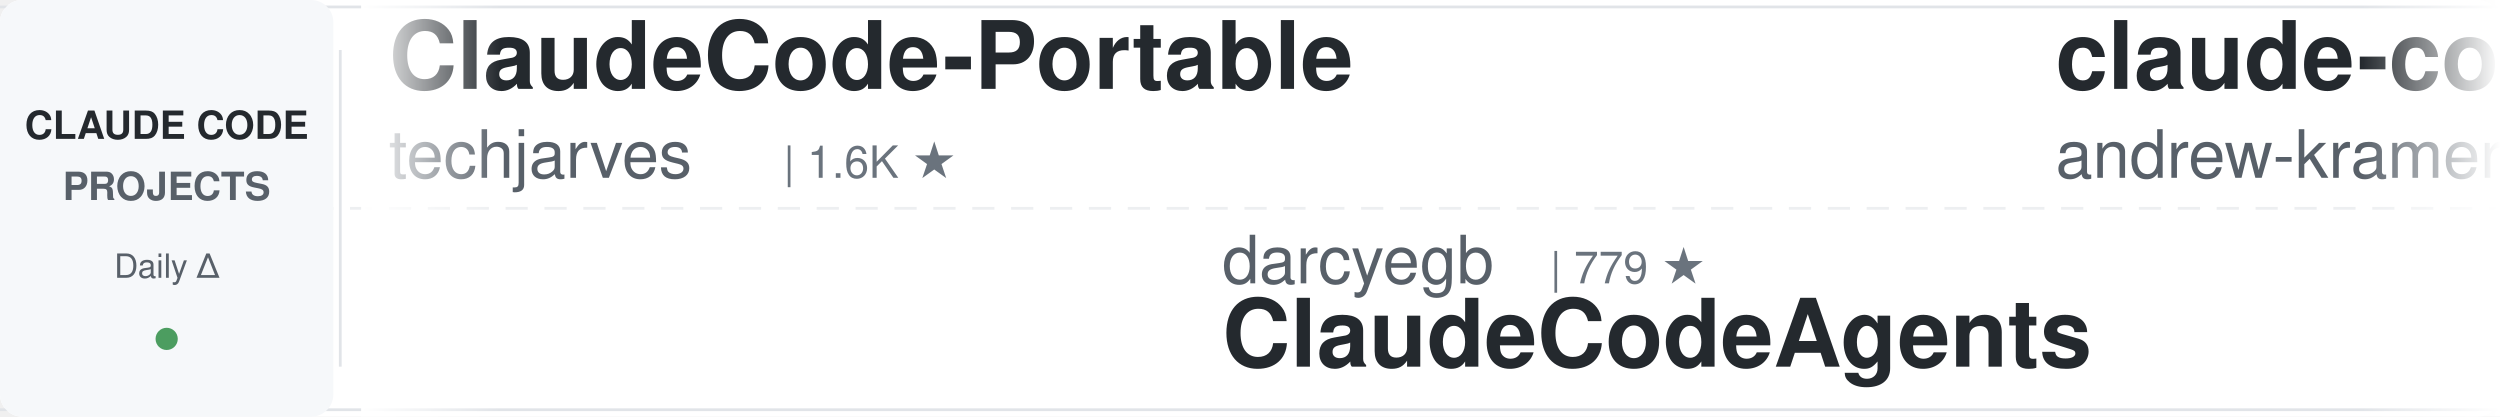
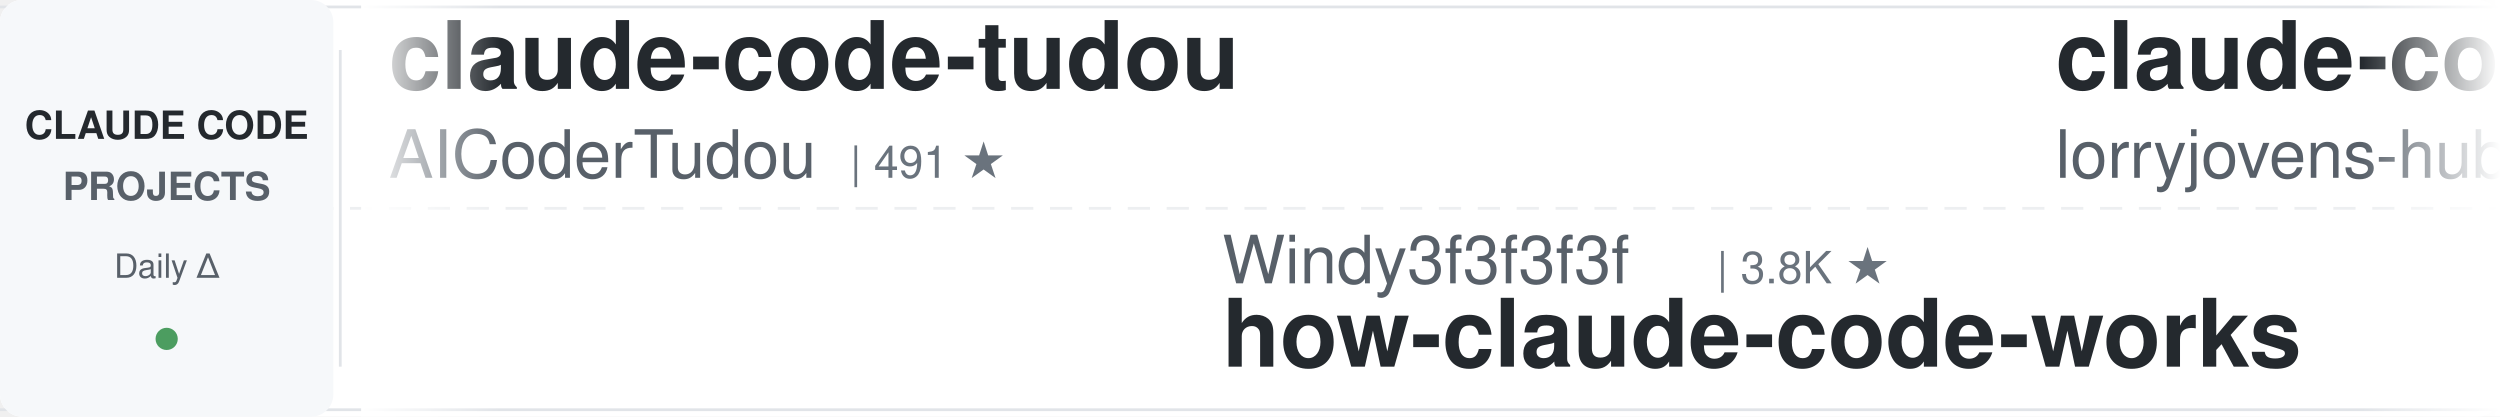
<svg xmlns="http://www.w3.org/2000/svg" width="900" height="150">
  <defs>
    <linearGradient id="leftFade" x1="0%" y1="0%" x2="100%" y2="0%">
      <stop offset="0%" style="stop-color:#ffffff;stop-opacity:1" />
      <stop offset="100%" style="stop-color:#ffffff;stop-opacity:0" />
    </linearGradient>
    <linearGradient id="rightFade" x1="0%" y1="0%" x2="100%" y2="0%">
      <stop offset="0%" style="stop-color:#ffffff;stop-opacity:0" />
      <stop offset="100%" style="stop-color:#ffffff;stop-opacity:1" />
    </linearGradient>
  </defs>
  <rect width="900" height="150" fill="#ffffff" rx="8" />
  <rect x="0" y="2" width="900" height="1" fill="#e1e4e8" />
  <rect x="0" y="147" width="900" height="1" fill="#e1e4e8" />
  <line x1="0" y1="75" x2="900" y2="75" stroke="#e1e4e8" stroke-width="1" stroke-dasharray="8 6" opacity="0.6" />
  <rect x="0" y="0" width="120" height="150" fill="#f6f8fa" rx="8" />
  <text x="60" y="50" font-family="-apple-system, BlinkMacSystemFont, 'Segoe UI', Helvetica, Arial, sans-serif" font-size="14" font-weight="600" fill="#24292e" text-anchor="middle">CLAUDE CODE</text>
  <text x="60" y="72" font-family="-apple-system, BlinkMacSystemFont, 'Segoe UI', Helvetica, Arial, sans-serif" font-size="14" font-weight="600" fill="#586069" text-anchor="middle">PROJECTS</text>
  <text x="60" y="100" font-family="-apple-system, BlinkMacSystemFont, 'Segoe UI', Helvetica, Arial, sans-serif" font-size="12" font-weight="500" fill="#586069" text-anchor="middle">Daily Δ</text>
  <circle cx="60" cy="122" r="4" fill="#22863a" opacity="0.8" />
  <rect x="122" y="18" width="1" height="114" fill="#e1e4e8" />
  <clipPath id="tickerClip">
    <rect x="130" y="0" width="770" height="150" />
  </clipPath>
  <g clip-path="url(#tickerClip)">
    <g id="tickerItems">
      <animateTransform attributeName="transform" attributeType="XML" type="translate" from="0 0" to="-3000 0" dur="54s" repeatCount="indefinite" />
      <g transform="translate(0, 0)">
-         <text x="140" y="32" font-family="-apple-system, BlinkMacSystemFont, 'Segoe UI', Helvetica, Arial, sans-serif" font-size="34" font-weight="600" fill="#24292e">ClaudeCode-Portable</text>
-         <text x="140" y="64" font-family="-apple-system, BlinkMacSystemFont, 'Segoe UI', Helvetica, Arial, sans-serif" font-size="24" font-weight="400" fill="#586069">techjarves</text>
-         <text x="282" y="64" font-family="-apple-system, BlinkMacSystemFont, 'Segoe UI', Helvetica, Arial, sans-serif" font-size="16" font-weight="500" fill="#6a737d">| 1.6K ★</text>
+         <text x="140" y="32" font-family="-apple-system, BlinkMacSystemFont, 'Segoe UI', Helvetica, Arial, sans-serif" font-size="34" font-weight="600" fill="#24292e">claude-code-tudou</text>
+         <text x="140" y="64" font-family="-apple-system, BlinkMacSystemFont, 'Segoe UI', Helvetica, Arial, sans-serif" font-size="24" font-weight="400" fill="#586069">AICoderTudou</text>
+         <text x="306" y="64" font-family="-apple-system, BlinkMacSystemFont, 'Segoe UI', Helvetica, Arial, sans-serif" font-size="16" font-weight="500" fill="#6a737d">| 491 ★</text>
      </g>
      <g transform="translate(300, 0)">
-         <text x="140" y="102" font-family="-apple-system, BlinkMacSystemFont, 'Segoe UI', Helvetica, Arial, sans-serif" font-size="24" font-weight="400" fill="#586069">darcyegb</text>
-         <text x="258" y="102" font-family="-apple-system, BlinkMacSystemFont, 'Segoe UI', Helvetica, Arial, sans-serif" font-size="16" font-weight="500" fill="#6a737d">| 779 ★</text>
-         <text x="140" y="132" font-family="-apple-system, BlinkMacSystemFont, 'Segoe UI', Helvetica, Arial, sans-serif" font-size="34" font-weight="600" fill="#24292e">ClaudeCodeAgents</text>
+         <text x="140" y="102" font-family="-apple-system, BlinkMacSystemFont, 'Segoe UI', Helvetica, Arial, sans-serif" font-size="24" font-weight="400" fill="#586069">Windy3f3f3f3f</text>
+         <text x="318" y="102" font-family="-apple-system, BlinkMacSystemFont, 'Segoe UI', Helvetica, Arial, sans-serif" font-size="16" font-weight="500" fill="#6a737d">| 3.8K ★</text>
+         <text x="140" y="132" font-family="-apple-system, BlinkMacSystemFont, 'Segoe UI', Helvetica, Arial, sans-serif" font-size="34" font-weight="600" fill="#24292e">how-claude-code-works</text>
      </g>
      <g transform="translate(600, 0)">
-         <text x="140" y="32" font-family="-apple-system, BlinkMacSystemFont, 'Segoe UI', Helvetica, Arial, sans-serif" font-size="34" font-weight="600" fill="#24292e">claude-code-source-build</text>
-         <text x="140" y="64" font-family="-apple-system, BlinkMacSystemFont, 'Segoe UI', Helvetica, Arial, sans-serif" font-size="24" font-weight="400" fill="#586069">andrew-kramer-inno</text>
-         <text x="378" y="64" font-family="-apple-system, BlinkMacSystemFont, 'Segoe UI', Helvetica, Arial, sans-serif" font-size="16" font-weight="500" fill="#6a737d">| 594 ★</text>
+         <text x="140" y="32" font-family="-apple-system, BlinkMacSystemFont, 'Segoe UI', Helvetica, Arial, sans-serif" font-size="34" font-weight="600" fill="#24292e">claude-code-rust</text>
+         <text x="140" y="64" font-family="-apple-system, BlinkMacSystemFont, 'Segoe UI', Helvetica, Arial, sans-serif" font-size="24" font-weight="400" fill="#586069">lorryjovens-hub</text>
+         <text x="342" y="64" font-family="-apple-system, BlinkMacSystemFont, 'Segoe UI', Helvetica, Arial, sans-serif" font-size="16" font-weight="500" fill="#6a737d">| 1.7K ★</text>
      </g>
      <g transform="translate(900, 0)">
-         <text x="140" y="102" font-family="-apple-system, BlinkMacSystemFont, 'Segoe UI', Helvetica, Arial, sans-serif" font-size="24" font-weight="400" fill="#586069">Maciek-roboblog</text>
-         <text x="342" y="102" font-family="-apple-system, BlinkMacSystemFont, 'Segoe UI', Helvetica, Arial, sans-serif" font-size="16" font-weight="500" fill="#6a737d">| 8.8K ★</text>
-         <text x="140" y="132" font-family="-apple-system, BlinkMacSystemFont, 'Segoe UI', Helvetica, Arial, sans-serif" font-size="34" font-weight="600" fill="#24292e">Claude-Code-Usage-Monito...</text>
+         <text x="140" y="102" font-family="-apple-system, BlinkMacSystemFont, 'Segoe UI', Helvetica, Arial, sans-serif" font-size="24" font-weight="400" fill="#586069">OneRedOak</text>
+         <text x="270" y="102" font-family="-apple-system, BlinkMacSystemFont, 'Segoe UI', Helvetica, Arial, sans-serif" font-size="16" font-weight="500" fill="#6a737d">| 3.9K ★</text>
+         <text x="140" y="132" font-family="-apple-system, BlinkMacSystemFont, 'Segoe UI', Helvetica, Arial, sans-serif" font-size="34" font-weight="600" fill="#24292e">claude-code-workflows</text>
      </g>
      <g transform="translate(1200, 0)">
-         <text x="140" y="32" font-family="-apple-system, BlinkMacSystemFont, 'Segoe UI', Helvetica, Arial, sans-serif" font-size="34" font-weight="600" fill="#24292e">claude-code-tips</text>
-         <text x="140" y="64" font-family="-apple-system, BlinkMacSystemFont, 'Segoe UI', Helvetica, Arial, sans-serif" font-size="24" font-weight="400" fill="#586069">ykdojo</text>
-         <text x="234" y="64" font-family="-apple-system, BlinkMacSystemFont, 'Segoe UI', Helvetica, Arial, sans-serif" font-size="16" font-weight="500" fill="#6a737d">| 10.3K ★</text>
+         <text x="140" y="32" font-family="-apple-system, BlinkMacSystemFont, 'Segoe UI', Helvetica, Arial, sans-serif" font-size="34" font-weight="600" fill="#24292e">system_prompts_leaks</text>
+         <text x="140" y="64" font-family="-apple-system, BlinkMacSystemFont, 'Segoe UI', Helvetica, Arial, sans-serif" font-size="24" font-weight="400" fill="#586069">asgeirtj</text>
+         <text x="258" y="64" font-family="-apple-system, BlinkMacSystemFont, 'Segoe UI', Helvetica, Arial, sans-serif" font-size="16" font-weight="500" fill="#6a737d">| 70.4K ★</text>
      </g>
      <g transform="translate(1500, 0)">
-         <text x="140" y="102" font-family="-apple-system, BlinkMacSystemFont, 'Segoe UI', Helvetica, Arial, sans-serif" font-size="24" font-weight="400" fill="#586069">disler</text>
-         <text x="234" y="102" font-family="-apple-system, BlinkMacSystemFont, 'Segoe UI', Helvetica, Arial, sans-serif" font-size="16" font-weight="500" fill="#6a737d">| 4.0K ★</text>
-         <text x="140" y="132" font-family="-apple-system, BlinkMacSystemFont, 'Segoe UI', Helvetica, Arial, sans-serif" font-size="34" font-weight="600" fill="#24292e">claude-code-hooks-master...</text>
+         <text x="140" y="102" font-family="-apple-system, BlinkMacSystemFont, 'Segoe UI', Helvetica, Arial, sans-serif" font-size="24" font-weight="400" fill="#586069">SeemSeam</text>
+         <text x="258" y="102" font-family="-apple-system, BlinkMacSystemFont, 'Segoe UI', Helvetica, Arial, sans-serif" font-size="16" font-weight="500" fill="#6a737d">| 3.6K ★</text>
+         <text x="140" y="132" font-family="-apple-system, BlinkMacSystemFont, 'Segoe UI', Helvetica, Arial, sans-serif" font-size="34" font-weight="600" fill="#24292e">claude_codex_bridge</text>
      </g>
      <g transform="translate(1800, 0)">
-         <text x="140" y="32" font-family="-apple-system, BlinkMacSystemFont, 'Segoe UI', Helvetica, Arial, sans-serif" font-size="34" font-weight="600" fill="#24292e">claude-code-video-toolki...</text>
-         <text x="140" y="64" font-family="-apple-system, BlinkMacSystemFont, 'Segoe UI', Helvetica, Arial, sans-serif" font-size="24" font-weight="400" fill="#586069">digitalsamba</text>
-         <text x="306" y="64" font-family="-apple-system, BlinkMacSystemFont, 'Segoe UI', Helvetica, Arial, sans-serif" font-size="16" font-weight="500" fill="#6a737d">| 2.4K ★</text>
+         <text x="140" y="32" font-family="-apple-system, BlinkMacSystemFont, 'Segoe UI', Helvetica, Arial, sans-serif" font-size="34" font-weight="600" fill="#24292e">edmunds-claude-code</text>
+         <text x="140" y="64" font-family="-apple-system, BlinkMacSystemFont, 'Segoe UI', Helvetica, Arial, sans-serif" font-size="24" font-weight="400" fill="#586069">edmund-io</text>
+         <text x="270" y="64" font-family="-apple-system, BlinkMacSystemFont, 'Segoe UI', Helvetica, Arial, sans-serif" font-size="16" font-weight="500" fill="#6a737d">| 1.5K ★</text>
      </g>
      <g transform="translate(2100, 0)">
-         <text x="140" y="102" font-family="-apple-system, BlinkMacSystemFont, 'Segoe UI', Helvetica, Arial, sans-serif" font-size="24" font-weight="400" fill="#586069">luyao618</text>
-         <text x="258" y="102" font-family="-apple-system, BlinkMacSystemFont, 'Segoe UI', Helvetica, Arial, sans-serif" font-size="16" font-weight="500" fill="#6a737d">| 1.7K ★</text>
-         <text x="140" y="132" font-family="-apple-system, BlinkMacSystemFont, 'Segoe UI', Helvetica, Arial, sans-serif" font-size="34" font-weight="600" fill="#24292e">Claude-Code-Source-Study</text>
+         <text x="140" y="102" font-family="-apple-system, BlinkMacSystemFont, 'Segoe UI', Helvetica, Arial, sans-serif" font-size="24" font-weight="400" fill="#586069">Yeachan-Heo</text>
+         <text x="294" y="102" font-family="-apple-system, BlinkMacSystemFont, 'Segoe UI', Helvetica, Arial, sans-serif" font-size="16" font-weight="500" fill="#6a737d">| 40.4K ★</text>
+         <text x="140" y="132" font-family="-apple-system, BlinkMacSystemFont, 'Segoe UI', Helvetica, Arial, sans-serif" font-size="34" font-weight="600" fill="#24292e">oh-my-claudecode</text>
      </g>
      <g transform="translate(2400, 0)">
-         <text x="140" y="32" font-family="-apple-system, BlinkMacSystemFont, 'Segoe UI', Helvetica, Arial, sans-serif" font-size="34" font-weight="600" fill="#24292e">ralph-claude-code</text>
-         <text x="140" y="64" font-family="-apple-system, BlinkMacSystemFont, 'Segoe UI', Helvetica, Arial, sans-serif" font-size="24" font-weight="400" fill="#586069">frankbria</text>
-         <text x="270" y="64" font-family="-apple-system, BlinkMacSystemFont, 'Segoe UI', Helvetica, Arial, sans-serif" font-size="16" font-weight="500" fill="#6a737d">| 9.7K ★</text>
+         <text x="140" y="32" font-family="-apple-system, BlinkMacSystemFont, 'Segoe UI', Helvetica, Arial, sans-serif" font-size="34" font-weight="600" fill="#24292e">claude-code-templates</text>
+         <text x="140" y="64" font-family="-apple-system, BlinkMacSystemFont, 'Segoe UI', Helvetica, Arial, sans-serif" font-size="24" font-weight="400" fill="#586069">davila7</text>
+         <text x="246" y="64" font-family="-apple-system, BlinkMacSystemFont, 'Segoe UI', Helvetica, Arial, sans-serif" font-size="16" font-weight="500" fill="#6a737d">| 33.0K ★</text>
      </g>
      <g transform="translate(2700, 0)">
-         <text x="140" y="102" font-family="-apple-system, BlinkMacSystemFont, 'Segoe UI', Helvetica, Arial, sans-serif" font-size="24" font-weight="400" fill="#586069">Yuyz0112</text>
-         <text x="258" y="102" font-family="-apple-system, BlinkMacSystemFont, 'Segoe UI', Helvetica, Arial, sans-serif" font-size="16" font-weight="500" fill="#6a737d">| 2.4K ★</text>
-         <text x="140" y="132" font-family="-apple-system, BlinkMacSystemFont, 'Segoe UI', Helvetica, Arial, sans-serif" font-size="34" font-weight="600" fill="#24292e">claude-code-reverse</text>
+         <text x="140" y="102" font-family="-apple-system, BlinkMacSystemFont, 'Segoe UI', Helvetica, Arial, sans-serif" font-size="24" font-weight="400" fill="#586069">huangjia2019</text>
+         <text x="306" y="102" font-family="-apple-system, BlinkMacSystemFont, 'Segoe UI', Helvetica, Arial, sans-serif" font-size="16" font-weight="500" fill="#6a737d">| 1.1K ★</text>
+         <text x="140" y="132" font-family="-apple-system, BlinkMacSystemFont, 'Segoe UI', Helvetica, Arial, sans-serif" font-size="34" font-weight="600" fill="#24292e">claude-code-engineering</text>
      </g>
      <g transform="translate(3000, 0)">
-         <text x="140" y="32" font-family="-apple-system, BlinkMacSystemFont, 'Segoe UI', Helvetica, Arial, sans-serif" font-size="34" font-weight="600" fill="#24292e">ClaudeCode-Portable</text>
-         <text x="140" y="64" font-family="-apple-system, BlinkMacSystemFont, 'Segoe UI', Helvetica, Arial, sans-serif" font-size="24" font-weight="400" fill="#586069">techjarves</text>
-         <text x="282" y="64" font-family="-apple-system, BlinkMacSystemFont, 'Segoe UI', Helvetica, Arial, sans-serif" font-size="16" font-weight="500" fill="#6a737d">| 1.6K ★</text>
+         <text x="140" y="32" font-family="-apple-system, BlinkMacSystemFont, 'Segoe UI', Helvetica, Arial, sans-serif" font-size="34" font-weight="600" fill="#24292e">claude-code-tudou</text>
+         <text x="140" y="64" font-family="-apple-system, BlinkMacSystemFont, 'Segoe UI', Helvetica, Arial, sans-serif" font-size="24" font-weight="400" fill="#586069">AICoderTudou</text>
+         <text x="306" y="64" font-family="-apple-system, BlinkMacSystemFont, 'Segoe UI', Helvetica, Arial, sans-serif" font-size="16" font-weight="500" fill="#6a737d">| 491 ★</text>
      </g>
      <g transform="translate(3300, 0)">
-         <text x="140" y="102" font-family="-apple-system, BlinkMacSystemFont, 'Segoe UI', Helvetica, Arial, sans-serif" font-size="24" font-weight="400" fill="#586069">darcyegb</text>
-         <text x="258" y="102" font-family="-apple-system, BlinkMacSystemFont, 'Segoe UI', Helvetica, Arial, sans-serif" font-size="16" font-weight="500" fill="#6a737d">| 779 ★</text>
-         <text x="140" y="132" font-family="-apple-system, BlinkMacSystemFont, 'Segoe UI', Helvetica, Arial, sans-serif" font-size="34" font-weight="600" fill="#24292e">ClaudeCodeAgents</text>
+         <text x="140" y="102" font-family="-apple-system, BlinkMacSystemFont, 'Segoe UI', Helvetica, Arial, sans-serif" font-size="24" font-weight="400" fill="#586069">Windy3f3f3f3f</text>
+         <text x="318" y="102" font-family="-apple-system, BlinkMacSystemFont, 'Segoe UI', Helvetica, Arial, sans-serif" font-size="16" font-weight="500" fill="#6a737d">| 3.8K ★</text>
+         <text x="140" y="132" font-family="-apple-system, BlinkMacSystemFont, 'Segoe UI', Helvetica, Arial, sans-serif" font-size="34" font-weight="600" fill="#24292e">how-claude-code-works</text>
      </g>
      <g transform="translate(3600, 0)">
-         <text x="140" y="32" font-family="-apple-system, BlinkMacSystemFont, 'Segoe UI', Helvetica, Arial, sans-serif" font-size="34" font-weight="600" fill="#24292e">claude-code-source-build</text>
-         <text x="140" y="64" font-family="-apple-system, BlinkMacSystemFont, 'Segoe UI', Helvetica, Arial, sans-serif" font-size="24" font-weight="400" fill="#586069">andrew-kramer-inno</text>
-         <text x="378" y="64" font-family="-apple-system, BlinkMacSystemFont, 'Segoe UI', Helvetica, Arial, sans-serif" font-size="16" font-weight="500" fill="#6a737d">| 594 ★</text>
+         <text x="140" y="32" font-family="-apple-system, BlinkMacSystemFont, 'Segoe UI', Helvetica, Arial, sans-serif" font-size="34" font-weight="600" fill="#24292e">claude-code-rust</text>
+         <text x="140" y="64" font-family="-apple-system, BlinkMacSystemFont, 'Segoe UI', Helvetica, Arial, sans-serif" font-size="24" font-weight="400" fill="#586069">lorryjovens-hub</text>
+         <text x="342" y="64" font-family="-apple-system, BlinkMacSystemFont, 'Segoe UI', Helvetica, Arial, sans-serif" font-size="16" font-weight="500" fill="#6a737d">| 1.7K ★</text>
      </g>
      <g transform="translate(3900, 0)">
-         <text x="140" y="102" font-family="-apple-system, BlinkMacSystemFont, 'Segoe UI', Helvetica, Arial, sans-serif" font-size="24" font-weight="400" fill="#586069">Maciek-roboblog</text>
-         <text x="342" y="102" font-family="-apple-system, BlinkMacSystemFont, 'Segoe UI', Helvetica, Arial, sans-serif" font-size="16" font-weight="500" fill="#6a737d">| 8.8K ★</text>
-         <text x="140" y="132" font-family="-apple-system, BlinkMacSystemFont, 'Segoe UI', Helvetica, Arial, sans-serif" font-size="34" font-weight="600" fill="#24292e">Claude-Code-Usage-Monito...</text>
+         <text x="140" y="102" font-family="-apple-system, BlinkMacSystemFont, 'Segoe UI', Helvetica, Arial, sans-serif" font-size="24" font-weight="400" fill="#586069">OneRedOak</text>
+         <text x="270" y="102" font-family="-apple-system, BlinkMacSystemFont, 'Segoe UI', Helvetica, Arial, sans-serif" font-size="16" font-weight="500" fill="#6a737d">| 3.9K ★</text>
+         <text x="140" y="132" font-family="-apple-system, BlinkMacSystemFont, 'Segoe UI', Helvetica, Arial, sans-serif" font-size="34" font-weight="600" fill="#24292e">claude-code-workflows</text>
      </g>
    </g>
  </g>
  <rect x="130" y="0" width="50" height="150" fill="url(#leftFade)" />
  <rect x="850" y="0" width="50" height="150" fill="url(#rightFade)" />
</svg>
